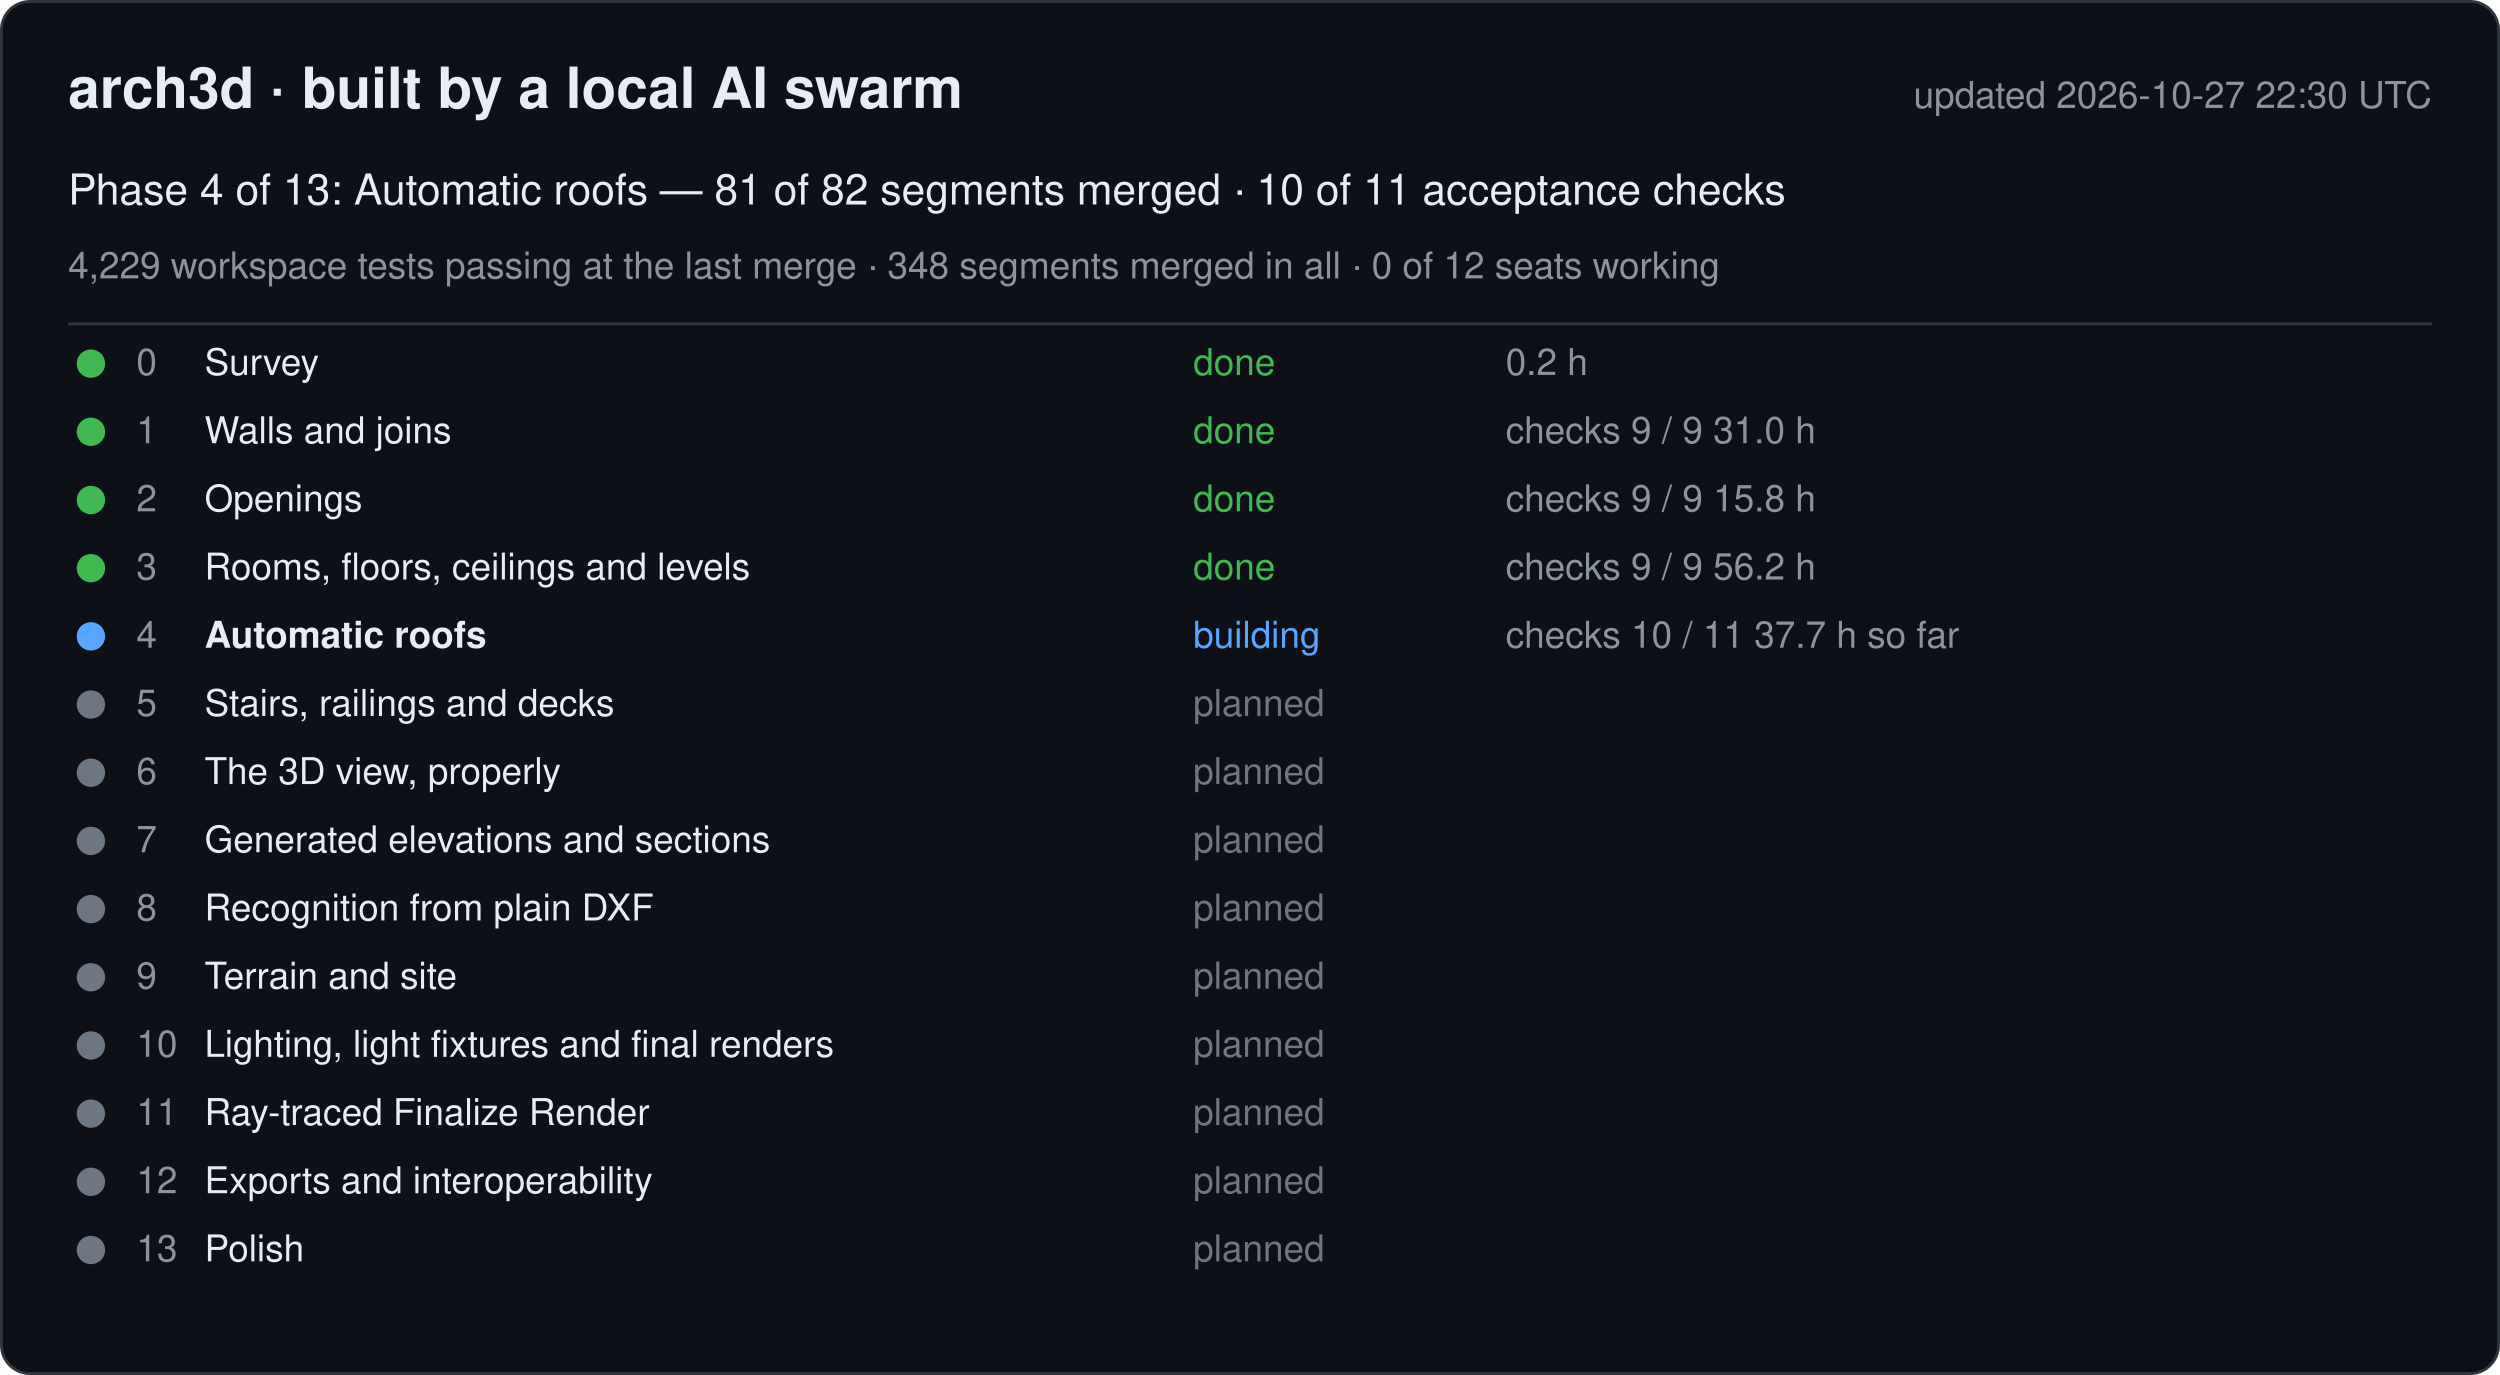
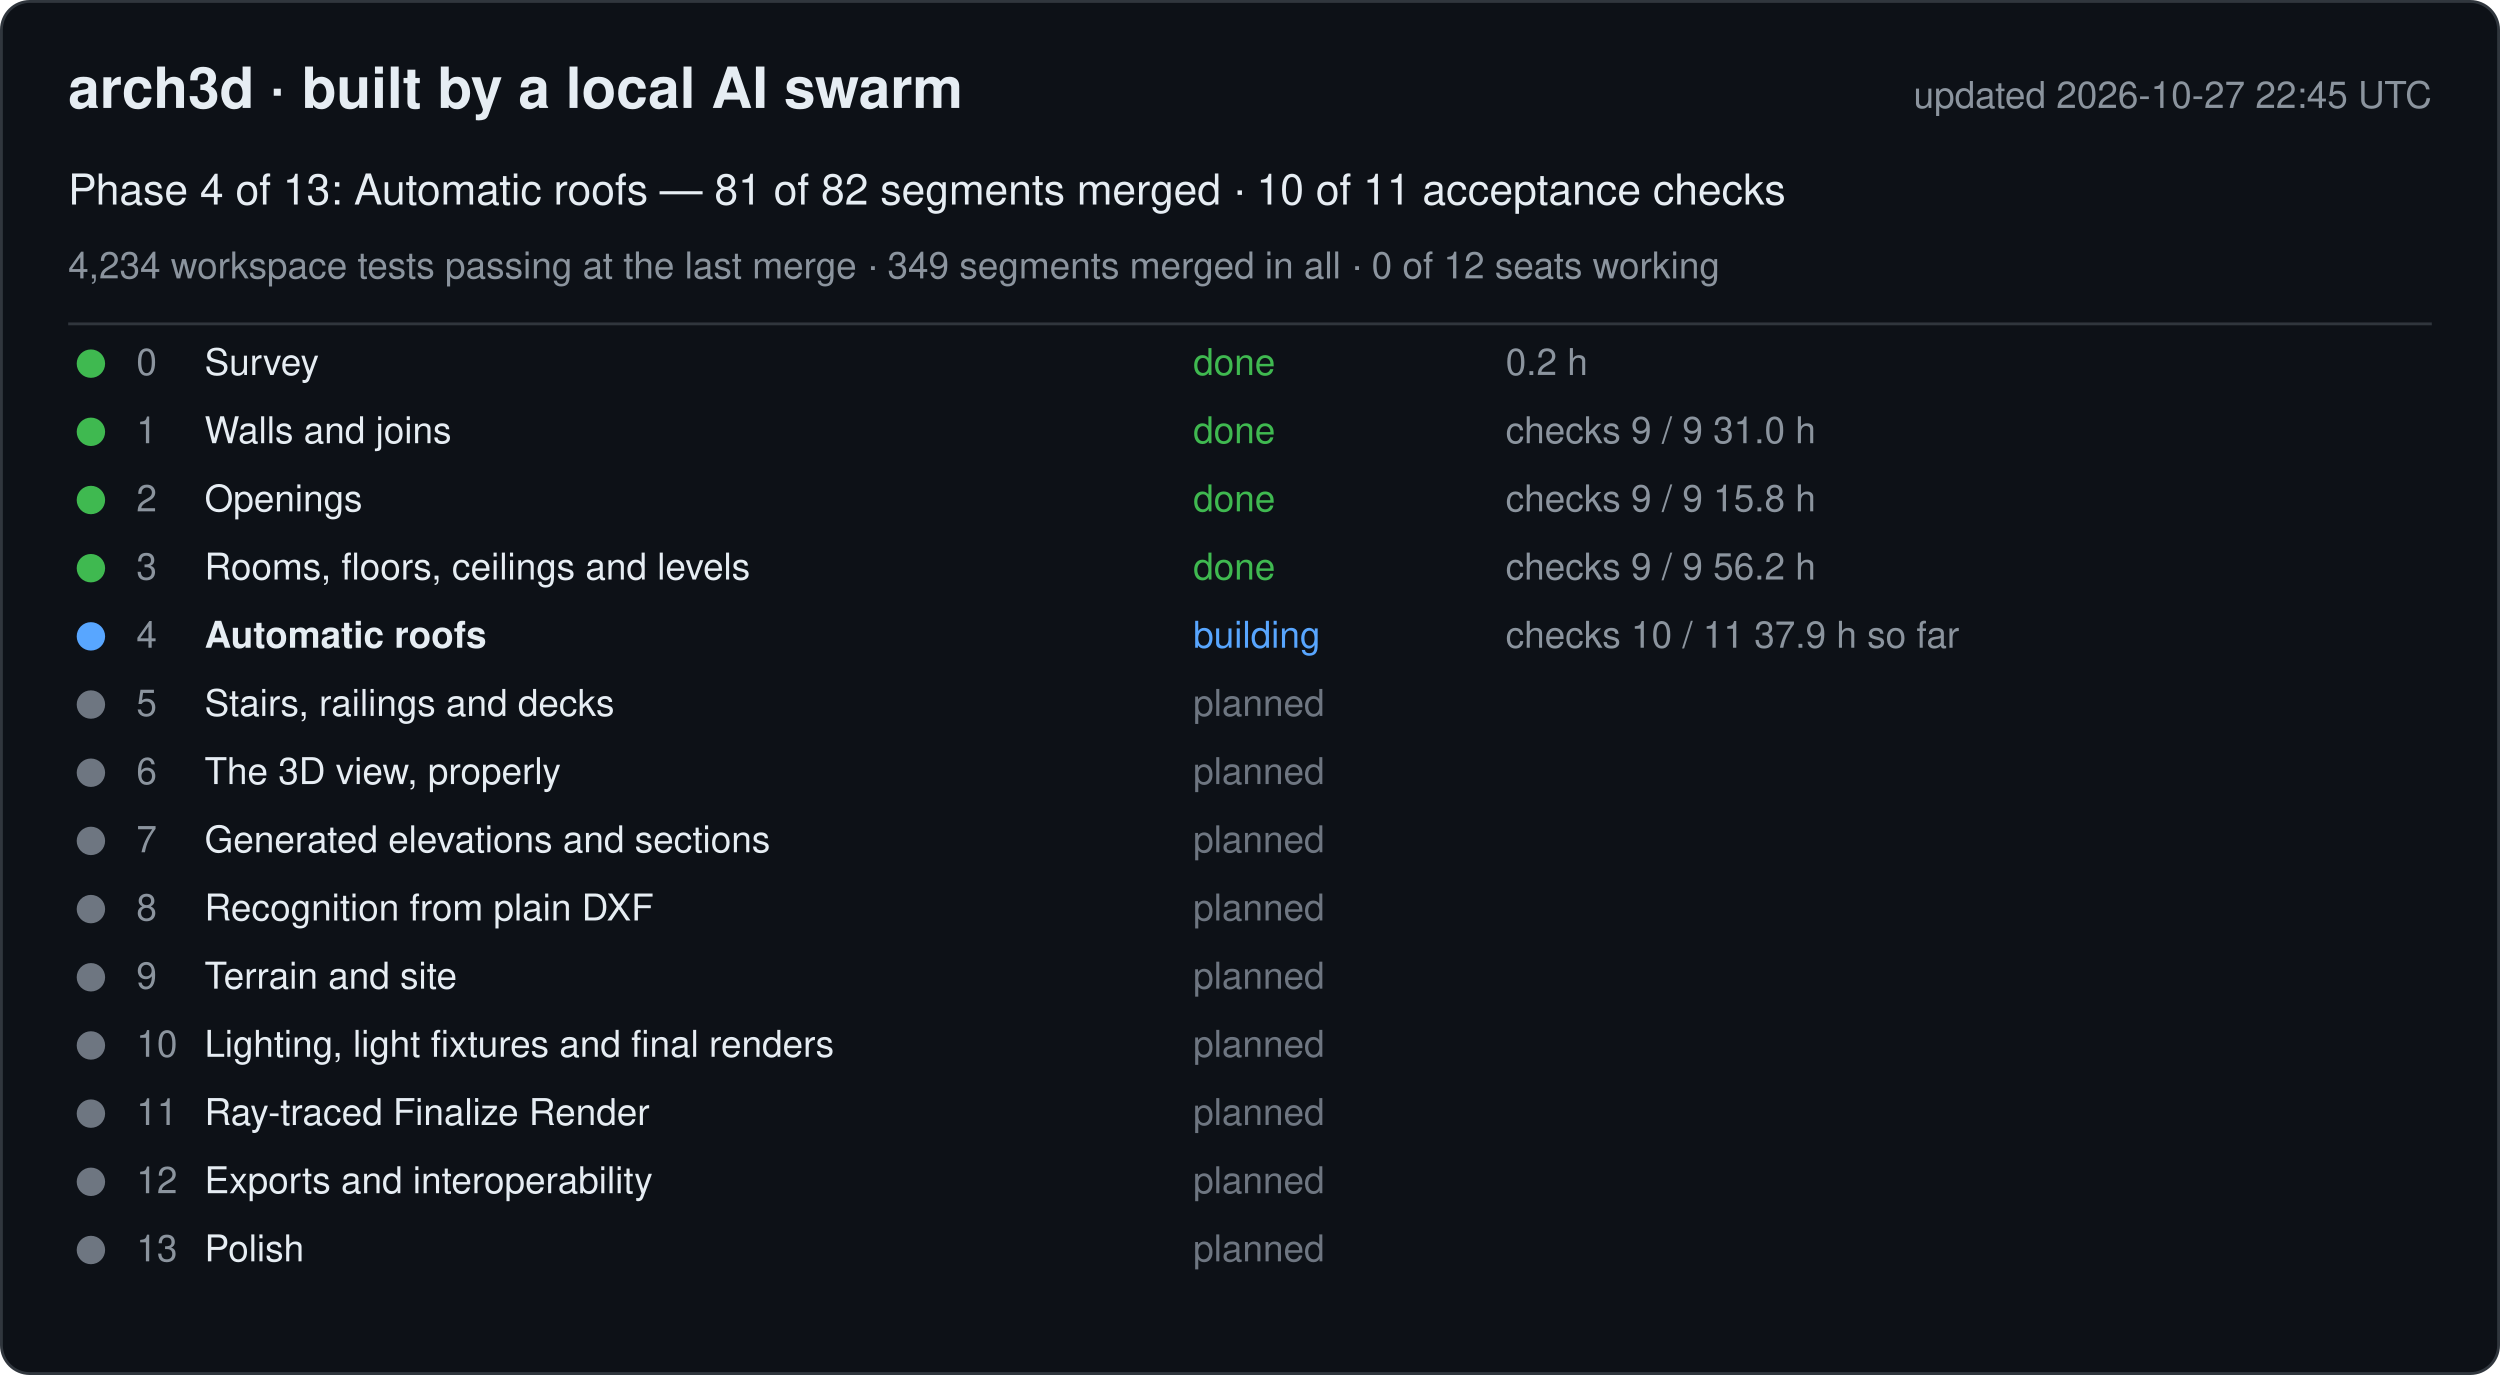
<svg xmlns="http://www.w3.org/2000/svg" width="880" height="484" viewBox="0 0 880 484" font-family="-apple-system, Segoe UI, Helvetica, Arial, sans-serif">
  <rect x="0.5" y="0.5" width="879" height="483" rx="10" fill="#0d1117" stroke="#30363d" />
  <text x="24" y="38" font-size="20" font-weight="600" fill="#e6edf3">arch3d · built by a local AI swarm</text>
-   <text x="856" y="38" font-size="13" fill="#8b949e" text-anchor="end">updated 2026-10-27 22:30 UTC</text>
+   <text x="856" y="38" font-size="13" fill="#8b949e" text-anchor="end">updated 2026-10-27 22:45 UTC</text>
  <text x="24" y="72" font-size="15" fill="#e6edf3">Phase 4 of 13: Automatic roofs — 81 of 82 segments merged · 10 of 11 acceptance checks</text>
-   <text x="24" y="98" font-size="13" fill="#8b949e">4,229 workspace tests passing at the last merge · 348 segments merged in all · 0 of 12 seats working</text>
+   <text x="24" y="98" font-size="13" fill="#8b949e">4,234 workspace tests passing at the last merge · 349 segments merged in all · 0 of 12 seats working</text>
  <line x1="24" y1="114" x2="856" y2="114" stroke="#30363d" />
  <g data-phase="0">
    <circle cx="32" cy="128" r="5" fill="#3fb950" />
    <text x="48" y="132" font-size="13" fill="#8b949e">0</text>
    <text x="72" y="132" font-size="13" fill="#e6edf3">Survey</text>
    <text x="420" y="132" font-size="13" fill="#3fb950">done</text>
    <text x="530" y="132" font-size="13" fill="#8b949e">0.2 h</text>
  </g>
  <g data-phase="1">
    <circle cx="32" cy="152" r="5" fill="#3fb950" />
    <text x="48" y="156" font-size="13" fill="#8b949e">1</text>
    <text x="72" y="156" font-size="13" fill="#e6edf3">Walls and joins</text>
    <text x="420" y="156" font-size="13" fill="#3fb950">done</text>
    <text x="530" y="156" font-size="13" fill="#8b949e">checks 9 / 9   31.0 h</text>
  </g>
  <g data-phase="2">
    <circle cx="32" cy="176" r="5" fill="#3fb950" />
    <text x="48" y="180" font-size="13" fill="#8b949e">2</text>
    <text x="72" y="180" font-size="13" fill="#e6edf3">Openings</text>
    <text x="420" y="180" font-size="13" fill="#3fb950">done</text>
    <text x="530" y="180" font-size="13" fill="#8b949e">checks 9 / 9   15.8 h</text>
  </g>
  <g data-phase="3">
    <circle cx="32" cy="200" r="5" fill="#3fb950" />
    <text x="48" y="204" font-size="13" fill="#8b949e">3</text>
    <text x="72" y="204" font-size="13" fill="#e6edf3">Rooms, floors, ceilings and levels</text>
    <text x="420" y="204" font-size="13" fill="#3fb950">done</text>
    <text x="530" y="204" font-size="13" fill="#8b949e">checks 9 / 9   56.2 h</text>
  </g>
  <g data-phase="4">
    <circle cx="32" cy="224" r="5" fill="#58a6ff" />
    <text x="48" y="228" font-size="13" fill="#8b949e">4</text>
    <text x="72" y="228" font-size="13" fill="#e6edf3" font-weight="600">Automatic roofs</text>
    <text x="420" y="228" font-size="13" fill="#58a6ff">building</text>
-     <text x="530" y="228" font-size="13" fill="#8b949e">checks 10 / 11   37.7 h so far</text>
+     <text x="530" y="228" font-size="13" fill="#8b949e">checks 10 / 11   37.9 h so far</text>
  </g>
  <g data-phase="5">
    <circle cx="32" cy="248" r="5" fill="#6e7681" />
    <text x="48" y="252" font-size="13" fill="#8b949e">5</text>
    <text x="72" y="252" font-size="13" fill="#e6edf3">Stairs, railings and decks</text>
    <text x="420" y="252" font-size="13" fill="#6e7681">planned</text>
    <text x="530" y="252" font-size="13" fill="#8b949e" />
  </g>
  <g data-phase="6">
    <circle cx="32" cy="272" r="5" fill="#6e7681" />
    <text x="48" y="276" font-size="13" fill="#8b949e">6</text>
    <text x="72" y="276" font-size="13" fill="#e6edf3">The 3D view, properly</text>
    <text x="420" y="276" font-size="13" fill="#6e7681">planned</text>
    <text x="530" y="276" font-size="13" fill="#8b949e" />
  </g>
  <g data-phase="7">
    <circle cx="32" cy="296" r="5" fill="#6e7681" />
    <text x="48" y="300" font-size="13" fill="#8b949e">7</text>
    <text x="72" y="300" font-size="13" fill="#e6edf3">Generated elevations and sections</text>
    <text x="420" y="300" font-size="13" fill="#6e7681">planned</text>
    <text x="530" y="300" font-size="13" fill="#8b949e" />
  </g>
  <g data-phase="8">
    <circle cx="32" cy="320" r="5" fill="#6e7681" />
    <text x="48" y="324" font-size="13" fill="#8b949e">8</text>
    <text x="72" y="324" font-size="13" fill="#e6edf3">Recognition from plain DXF</text>
    <text x="420" y="324" font-size="13" fill="#6e7681">planned</text>
    <text x="530" y="324" font-size="13" fill="#8b949e" />
  </g>
  <g data-phase="9">
    <circle cx="32" cy="344" r="5" fill="#6e7681" />
    <text x="48" y="348" font-size="13" fill="#8b949e">9</text>
    <text x="72" y="348" font-size="13" fill="#e6edf3">Terrain and site</text>
    <text x="420" y="348" font-size="13" fill="#6e7681">planned</text>
    <text x="530" y="348" font-size="13" fill="#8b949e" />
  </g>
  <g data-phase="10">
    <circle cx="32" cy="368" r="5" fill="#6e7681" />
    <text x="48" y="372" font-size="13" fill="#8b949e">10</text>
    <text x="72" y="372" font-size="13" fill="#e6edf3">Lighting, light fixtures and final renders</text>
    <text x="420" y="372" font-size="13" fill="#6e7681">planned</text>
    <text x="530" y="372" font-size="13" fill="#8b949e" />
  </g>
  <g data-phase="11">
    <circle cx="32" cy="392" r="5" fill="#6e7681" />
    <text x="48" y="396" font-size="13" fill="#8b949e">11</text>
    <text x="72" y="396" font-size="13" fill="#e6edf3">Ray-traced Finalize Render</text>
    <text x="420" y="396" font-size="13" fill="#6e7681">planned</text>
    <text x="530" y="396" font-size="13" fill="#8b949e" />
  </g>
  <g data-phase="12">
    <circle cx="32" cy="416" r="5" fill="#6e7681" />
    <text x="48" y="420" font-size="13" fill="#8b949e">12</text>
    <text x="72" y="420" font-size="13" fill="#e6edf3">Exports and interoperability</text>
    <text x="420" y="420" font-size="13" fill="#6e7681">planned</text>
    <text x="530" y="420" font-size="13" fill="#8b949e" />
  </g>
  <g data-phase="13">
    <circle cx="32" cy="440" r="5" fill="#6e7681" />
    <text x="48" y="444" font-size="13" fill="#8b949e">13</text>
    <text x="72" y="444" font-size="13" fill="#e6edf3">Polish</text>
    <text x="420" y="444" font-size="13" fill="#6e7681">planned</text>
    <text x="530" y="444" font-size="13" fill="#8b949e" />
  </g>
</svg>
